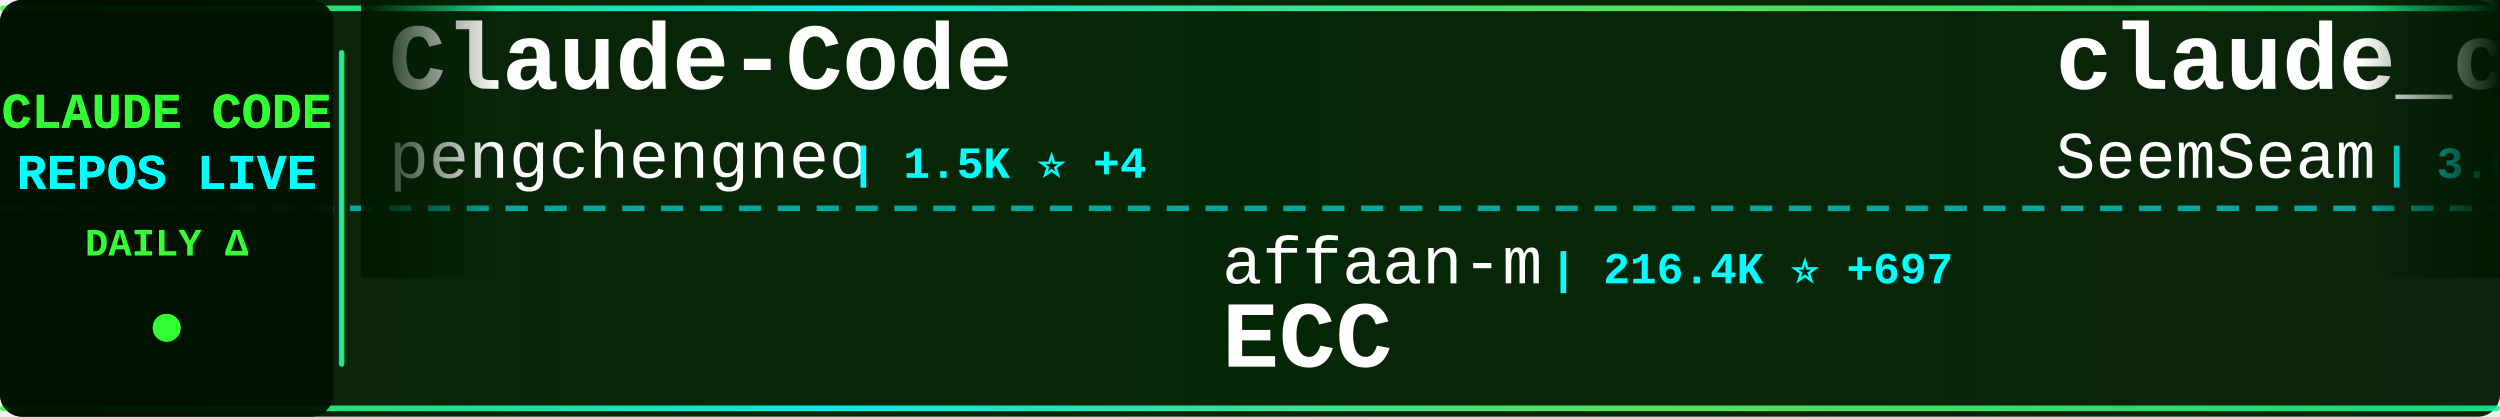
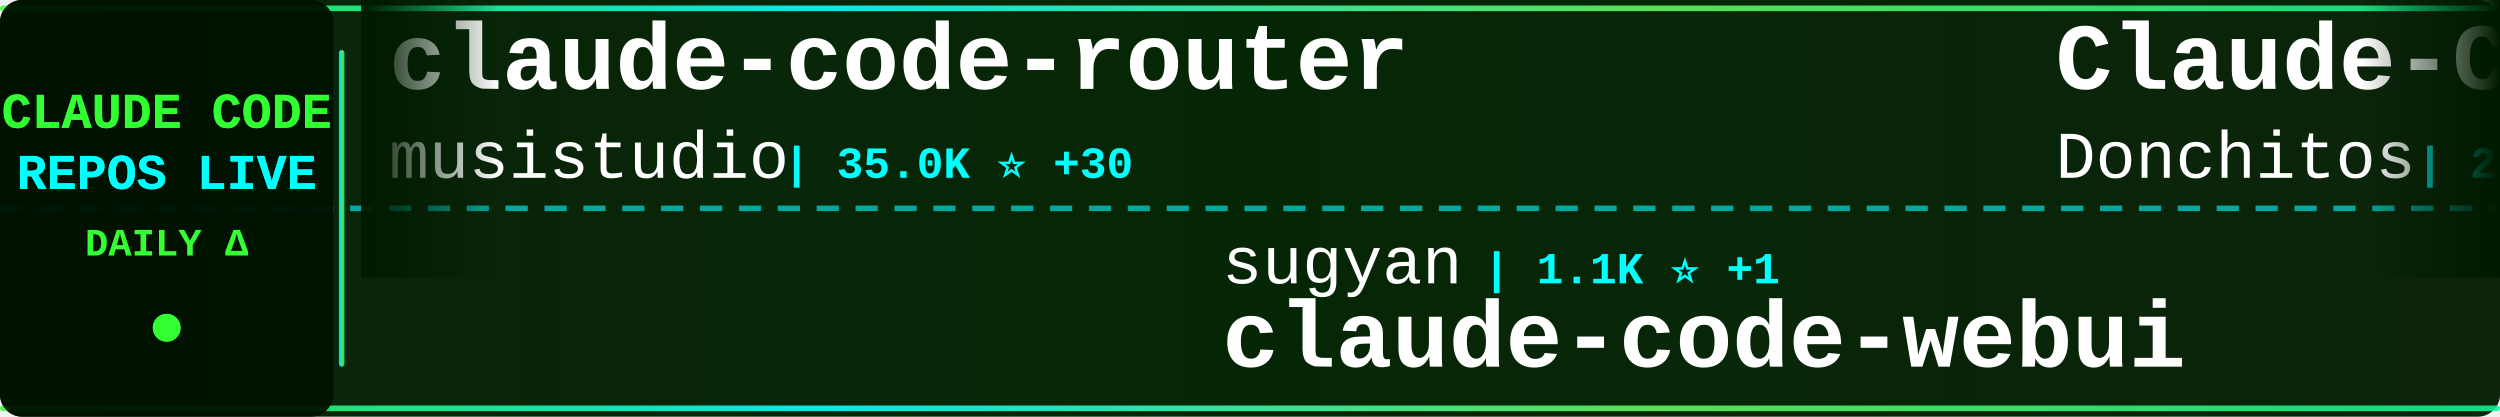
<svg xmlns="http://www.w3.org/2000/svg" width="900" height="150">
  <defs>
    <linearGradient id="tickerBg" x1="0%" y1="0%" x2="100%" y2="0%">
      <stop offset="0%" style="stop-color:#001a00;stop-opacity:0.95" />
      <stop offset="50%" style="stop-color:#002200;stop-opacity:0.98" />
      <stop offset="100%" style="stop-color:#001a00;stop-opacity:0.95" />
    </linearGradient>
    <linearGradient id="borderGrad" x1="0%" y1="0%" x2="100%" y2="0%">
      <stop offset="0%" style="stop-color:#33ff33;stop-opacity:0.85">
        <animate attributeName="stop-opacity" values="0.85;1;0.85" dur="2s" repeatCount="indefinite" />
      </stop>
      <stop offset="33%" style="stop-color:#00ffff;stop-opacity:0.9">
        <animate attributeName="stop-opacity" values="0.9;1;0.9" dur="2.2s" repeatCount="indefinite" />
      </stop>
      <stop offset="66%" style="stop-color:#66ff66;stop-opacity:0.85">
        <animate attributeName="stop-opacity" values="0.85;1;0.85" dur="1.8s" repeatCount="indefinite" />
      </stop>
      <stop offset="100%" style="stop-color:#00ff99;stop-opacity:0.85">
        <animate attributeName="stop-opacity" values="0.85;1;0.85" dur="2s" repeatCount="indefinite" />
      </stop>
    </linearGradient>
    <filter id="textGlow">
      <feGaussianBlur stdDeviation="0.1" result="coloredBlur" />
      <feMerge>
        <feMergeNode in="coloredBlur" />
        <feMergeNode in="SourceGraphic" />
      </feMerge>
    </filter>
    <filter id="metricGlow">
      <feGaussianBlur stdDeviation="0.2" result="coloredBlur" />
      <feMerge>
        <feMergeNode in="coloredBlur" />
        <feMergeNode in="SourceGraphic" />
      </feMerge>
    </filter>
    <linearGradient id="leftFade" x1="0%" y1="0%" x2="100%" y2="0%">
      <stop offset="0%" style="stop-color:#001a00;stop-opacity:1" />
      <stop offset="100%" style="stop-color:#001a00;stop-opacity:0" />
    </linearGradient>
    <linearGradient id="rightFade" x1="0%" y1="0%" x2="100%" y2="0%">
      <stop offset="0%" style="stop-color:#001a00;stop-opacity:0" />
      <stop offset="100%" style="stop-color:#001a00;stop-opacity:1" />
    </linearGradient>
  </defs>
  <rect width="900" height="150" fill="url(#tickerBg)" rx="8" />
  <rect x="0" y="2" width="900" height="2" fill="url(#borderGrad)" rx="1" />
  <rect x="0" y="146" width="900" height="2" fill="url(#borderGrad)" rx="1" />
  <line x1="0" y1="75" x2="900" y2="75" stroke="#00ffff" stroke-width="2" stroke-dasharray="8 6" opacity="0.6" />
  <rect x="0" y="0" width="120" height="150" fill="#001100" opacity="0.95" rx="8" />
  <text x="60" y="46" font-family="'Courier New', monospace" font-size="18" font-weight="bold" fill="#33ff33" text-anchor="middle" filter="url(#textGlow)">
    CLAUDE CODE
  </text>
  <text x="60" y="68" font-family="'Courier New', monospace" font-size="18" font-weight="bold" fill="#00ffff" text-anchor="middle" filter="url(#textGlow)">
    REPOS LIVE
  </text>
  <text x="60" y="92" font-family="'Courier New', monospace" font-size="14" font-weight="bold" fill="#33ff33" text-anchor="middle">
    DAILY Δ
  </text>
  <circle cx="60" cy="118" r="5" fill="#33ff33" filter="url(#metricGlow)">
    <animate attributeName="r" values="4;6;4" dur="1.5s" repeatCount="indefinite" />
    <animate attributeName="opacity" values="0.6;1;0.6" dur="1.5s" repeatCount="indefinite" />
  </circle>
  <rect x="122" y="18" width="2" height="114" fill="url(#borderGrad)" rx="1" />
  <clipPath id="tickerClip">
    <rect x="130" y="0" width="770" height="150" />
  </clipPath>
  <g clip-path="url(#tickerClip)">
    <g id="tickerItems">
      <animateTransform attributeName="transform" attributeType="XML" type="translate" from="0 0" to="-3000 0" dur="54s" repeatCount="indefinite" />
      <g transform="translate(0, 0)">
-         <text x="140" y="32" font-family="'Courier New', monospace" font-size="34" font-weight="bold" fill="#ffffff">Claude-Code</text>
-         <text x="140" y="64" font-family="'Courier New', monospace" font-size="24" font-weight="normal" fill="#ffffff" opacity="1.0">pengchengneo</text>
-         <text x="306" y="64" font-family="'Courier New', monospace" font-size="16" font-weight="bold" fill="#00ffff"> | 1.5K ⭐ +4</text>
+         <text x="140" y="32" font-family="'Courier New', monospace" font-size="34" font-weight="bold" fill="#ffffff">claude-code-router</text>
+         <text x="140" y="64" font-family="'Courier New', monospace" font-size="24" font-weight="normal" fill="#ffffff" opacity="1.0">musistudio</text>
+         <text x="282" y="64" font-family="'Courier New', monospace" font-size="16" font-weight="bold" fill="#00ffff"> | 35.0K ⭐ +30</text>
      </g>
      <g transform="translate(300, 0)">
-         <text x="140" y="102" font-family="'Courier New', monospace" font-size="24" font-weight="normal" fill="#ffffff" opacity="1.0">affaan-m</text>
-         <text x="258" y="102" font-family="'Courier New', monospace" font-size="16" font-weight="bold" fill="#00ffff"> | 216.4K ⭐ +697</text>
-         <text x="140" y="132" font-family="'Courier New', monospace" font-size="34" font-weight="bold" fill="#ffffff">ECC</text>
+         <text x="140" y="102" font-family="'Courier New', monospace" font-size="24" font-weight="normal" fill="#ffffff" opacity="1.0">sugyan</text>
+         <text x="234" y="102" font-family="'Courier New', monospace" font-size="16" font-weight="bold" fill="#00ffff"> | 1.1K ⭐ +1</text>
+         <text x="140" y="132" font-family="'Courier New', monospace" font-size="34" font-weight="bold" fill="#ffffff">claude-code-webui</text>
      </g>
      <g transform="translate(600, 0)">
-         <text x="140" y="32" font-family="'Courier New', monospace" font-size="34" font-weight="bold" fill="#ffffff">claude_codex_bridge</text>
-         <text x="140" y="64" font-family="'Courier New', monospace" font-size="24" font-weight="normal" fill="#ffffff" opacity="1.0">SeemSeam</text>
-         <text x="258" y="64" font-family="'Courier New', monospace" font-size="16" font-weight="bold" fill="#00ffff"> | 3.0K ⭐ +14</text>
+         <text x="140" y="32" font-family="'Courier New', monospace" font-size="34" font-weight="bold" fill="#ffffff">Claude-Code-Game-Studios</text>
+         <text x="140" y="64" font-family="'Courier New', monospace" font-size="24" font-weight="normal" fill="#ffffff" opacity="1.0">Donchitos</text>
+         <text x="270" y="64" font-family="'Courier New', monospace" font-size="16" font-weight="bold" fill="#00ffff"> | 21.8K ⭐ +73</text>
      </g>
      <g transform="translate(900, 0)">
-         <text x="140" y="102" font-family="'Courier New', monospace" font-size="24" font-weight="normal" fill="#ffffff" opacity="1.0">Donchitos</text>
-         <text x="270" y="102" font-family="'Courier New', monospace" font-size="16" font-weight="bold" fill="#00ffff"> | 21.7K ⭐ +78</text>
-         <text x="140" y="132" font-family="'Courier New', monospace" font-size="34" font-weight="bold" fill="#ffffff">Claude-Code-Game-Studios</text>
+         <text x="140" y="102" font-family="'Courier New', monospace" font-size="24" font-weight="normal" fill="#ffffff" opacity="1.0">Windy3f3f3f3f</text>
+         <text x="318" y="102" font-family="'Courier New', monospace" font-size="16" font-weight="bold" fill="#00ffff"> | 2.7K ⭐ +10</text>
+         <text x="140" y="132" font-family="'Courier New', monospace" font-size="34" font-weight="bold" fill="#ffffff">how-claude-code-works</text>
      </g>
      <g transform="translate(1200, 0)">
-         <text x="140" y="32" font-family="'Courier New', monospace" font-size="34" font-weight="bold" fill="#ffffff">claude-code-reverse</text>
-         <text x="140" y="64" font-family="'Courier New', monospace" font-size="24" font-weight="normal" fill="#ffffff" opacity="1.0">Yuyz0112</text>
-         <text x="258" y="64" font-family="'Courier New', monospace" font-size="16" font-weight="bold" fill="#00ffff"> | 2.4K ⭐ +2</text>
+         <text x="140" y="32" font-family="'Courier New', monospace" font-size="34" font-weight="bold" fill="#ffffff">claude-code-tudou</text>
+         <text x="140" y="64" font-family="'Courier New', monospace" font-size="24" font-weight="normal" fill="#ffffff" opacity="1.0">AICoderTudou</text>
+         <text x="306" y="64" font-family="'Courier New', monospace" font-size="16" font-weight="bold" fill="#00ffff"> | 500 ⭐</text>
      </g>
      <g transform="translate(1500, 0)">
-         <text x="140" y="102" font-family="'Courier New', monospace" font-size="24" font-weight="normal" fill="#ffffff" opacity="1.0">guanshan</text>
-         <text x="258" y="102" font-family="'Courier New', monospace" font-size="16" font-weight="bold" fill="#00ffff"> | 60 ⭐</text>
-         <text x="140" y="132" font-family="'Courier New', monospace" font-size="34" font-weight="bold" fill="#ffffff">ClaudeCode</text>
+         <text x="140" y="102" font-family="'Courier New', monospace" font-size="24" font-weight="normal" fill="#ffffff" opacity="1.0">T-Lab-CUHKSZ</text>
+         <text x="306" y="102" font-family="'Courier New', monospace" font-size="16" font-weight="bold" fill="#00ffff"> | 319 ⭐ +1</text>
+         <text x="140" y="132" font-family="'Courier New', monospace" font-size="34" font-weight="bold" fill="#ffffff">claude-code</text>
      </g>
      <g transform="translate(1800, 0)">
-         <text x="140" y="32" font-family="'Courier New', monospace" font-size="34" font-weight="bold" fill="#ffffff">claude-code</text>
-         <text x="140" y="64" font-family="'Courier New', monospace" font-size="24" font-weight="normal" fill="#ffffff" opacity="1.0">mehmoodosman</text>
-         <text x="306" y="64" font-family="'Courier New', monospace" font-size="16" font-weight="bold" fill="#00ffff"> | 167 ⭐</text>
+         <text x="140" y="32" font-family="'Courier New', monospace" font-size="34" font-weight="bold" fill="#ffffff">claude-code-sourcemap</text>
+         <text x="140" y="64" font-family="'Courier New', monospace" font-size="24" font-weight="normal" fill="#ffffff" opacity="1.0">Hyper66666</text>
+         <text x="282" y="64" font-family="'Courier New', monospace" font-size="16" font-weight="bold" fill="#00ffff"> | 215 ⭐</text>
      </g>
      <g transform="translate(2100, 0)">
-         <text x="140" y="102" font-family="'Courier New', monospace" font-size="24" font-weight="normal" fill="#ffffff" opacity="1.0">OneRedOak</text>
-         <text x="270" y="102" font-family="'Courier New', monospace" font-size="16" font-weight="bold" fill="#00ffff"> | 3.8K ⭐</text>
-         <text x="140" y="132" font-family="'Courier New', monospace" font-size="34" font-weight="bold" fill="#ffffff">claude-code-workflows</text>
+         <text x="140" y="102" font-family="'Courier New', monospace" font-size="24" font-weight="normal" fill="#ffffff" opacity="1.0">disler</text>
+         <text x="234" y="102" font-family="'Courier New', monospace" font-size="16" font-weight="bold" fill="#00ffff"> | 3.8K ⭐ +4</text>
+         <text x="140" y="132" font-family="'Courier New', monospace" font-size="34" font-weight="bold" fill="#ffffff">claude-code-hooks-master...</text>
      </g>
      <g transform="translate(2400, 0)">
-         <text x="140" y="32" font-family="'Courier New', monospace" font-size="34" font-weight="bold" fill="#ffffff">claude-howto</text>
-         <text x="140" y="64" font-family="'Courier New', monospace" font-size="24" font-weight="normal" fill="#ffffff" opacity="1.0">luongnv89</text>
-         <text x="270" y="64" font-family="'Courier New', monospace" font-size="16" font-weight="bold" fill="#00ffff"> | 37.3K ⭐ +113</text>
+         <text x="140" y="32" font-family="'Courier New', monospace" font-size="34" font-weight="bold" fill="#ffffff">pi-vs-claude-code</text>
+         <text x="140" y="64" font-family="'Courier New', monospace" font-size="24" font-weight="normal" fill="#ffffff" opacity="1.0">disler</text>
+         <text x="234" y="64" font-family="'Courier New', monospace" font-size="16" font-weight="bold" fill="#00ffff"> | 1.4K ⭐ +2</text>
      </g>
      <g transform="translate(2700, 0)">
-         <text x="140" y="102" font-family="'Courier New', monospace" font-size="24" font-weight="normal" fill="#ffffff" opacity="1.0">disler</text>
-         <text x="234" y="102" font-family="'Courier New', monospace" font-size="16" font-weight="bold" fill="#00ffff"> | 1.4K ⭐ +2</text>
-         <text x="140" y="132" font-family="'Courier New', monospace" font-size="34" font-weight="bold" fill="#ffffff">pi-vs-claude-code</text>
+         <text x="140" y="102" font-family="'Courier New', monospace" font-size="24" font-weight="normal" fill="#ffffff" opacity="1.0">Yeachan-Heo</text>
+         <text x="294" y="102" font-family="'Courier New', monospace" font-size="16" font-weight="bold" fill="#00ffff"> | 36.5K ⭐ +83</text>
+         <text x="140" y="132" font-family="'Courier New', monospace" font-size="34" font-weight="bold" fill="#ffffff">oh-my-claudecode</text>
      </g>
      <g transform="translate(3000, 0)">
-         <text x="140" y="32" font-family="'Courier New', monospace" font-size="34" font-weight="bold" fill="#ffffff">Claude-Code</text>
-         <text x="140" y="64" font-family="'Courier New', monospace" font-size="24" font-weight="normal" fill="#ffffff" opacity="1.0">pengchengneo</text>
-         <text x="306" y="64" font-family="'Courier New', monospace" font-size="16" font-weight="bold" fill="#00ffff"> | 1.5K ⭐ +4</text>
+         <text x="140" y="32" font-family="'Courier New', monospace" font-size="34" font-weight="bold" fill="#ffffff">claude-code-router</text>
+         <text x="140" y="64" font-family="'Courier New', monospace" font-size="24" font-weight="normal" fill="#ffffff" opacity="1.0">musistudio</text>
+         <text x="282" y="64" font-family="'Courier New', monospace" font-size="16" font-weight="bold" fill="#00ffff"> | 35.0K ⭐ +30</text>
      </g>
      <g transform="translate(3300, 0)">
-         <text x="140" y="102" font-family="'Courier New', monospace" font-size="24" font-weight="normal" fill="#ffffff" opacity="1.0">affaan-m</text>
-         <text x="258" y="102" font-family="'Courier New', monospace" font-size="16" font-weight="bold" fill="#00ffff"> | 216.4K ⭐ +697</text>
-         <text x="140" y="132" font-family="'Courier New', monospace" font-size="34" font-weight="bold" fill="#ffffff">ECC</text>
+         <text x="140" y="102" font-family="'Courier New', monospace" font-size="24" font-weight="normal" fill="#ffffff" opacity="1.0">sugyan</text>
+         <text x="234" y="102" font-family="'Courier New', monospace" font-size="16" font-weight="bold" fill="#00ffff"> | 1.1K ⭐ +1</text>
+         <text x="140" y="132" font-family="'Courier New', monospace" font-size="34" font-weight="bold" fill="#ffffff">claude-code-webui</text>
      </g>
      <g transform="translate(3600, 0)">
-         <text x="140" y="32" font-family="'Courier New', monospace" font-size="34" font-weight="bold" fill="#ffffff">claude_codex_bridge</text>
-         <text x="140" y="64" font-family="'Courier New', monospace" font-size="24" font-weight="normal" fill="#ffffff" opacity="1.0">SeemSeam</text>
-         <text x="258" y="64" font-family="'Courier New', monospace" font-size="16" font-weight="bold" fill="#00ffff"> | 3.0K ⭐ +14</text>
+         <text x="140" y="32" font-family="'Courier New', monospace" font-size="34" font-weight="bold" fill="#ffffff">Claude-Code-Game-Studios</text>
+         <text x="140" y="64" font-family="'Courier New', monospace" font-size="24" font-weight="normal" fill="#ffffff" opacity="1.0">Donchitos</text>
+         <text x="270" y="64" font-family="'Courier New', monospace" font-size="16" font-weight="bold" fill="#00ffff"> | 21.8K ⭐ +73</text>
      </g>
      <g transform="translate(3900, 0)">
-         <text x="140" y="102" font-family="'Courier New', monospace" font-size="24" font-weight="normal" fill="#ffffff" opacity="1.0">Donchitos</text>
-         <text x="270" y="102" font-family="'Courier New', monospace" font-size="16" font-weight="bold" fill="#00ffff"> | 21.7K ⭐ +78</text>
-         <text x="140" y="132" font-family="'Courier New', monospace" font-size="34" font-weight="bold" fill="#ffffff">Claude-Code-Game-Studios</text>
+         <text x="140" y="102" font-family="'Courier New', monospace" font-size="24" font-weight="normal" fill="#ffffff" opacity="1.0">Windy3f3f3f3f</text>
+         <text x="318" y="102" font-family="'Courier New', monospace" font-size="16" font-weight="bold" fill="#00ffff"> | 2.7K ⭐ +10</text>
+         <text x="140" y="132" font-family="'Courier New', monospace" font-size="34" font-weight="bold" fill="#ffffff">how-claude-code-works</text>
      </g>
    </g>
  </g>
  <rect x="130" y="0" width="50" height="100" fill="url(#leftFade)" />
  <rect x="850" y="0" width="50" height="100" fill="url(#rightFade)" />
</svg>
